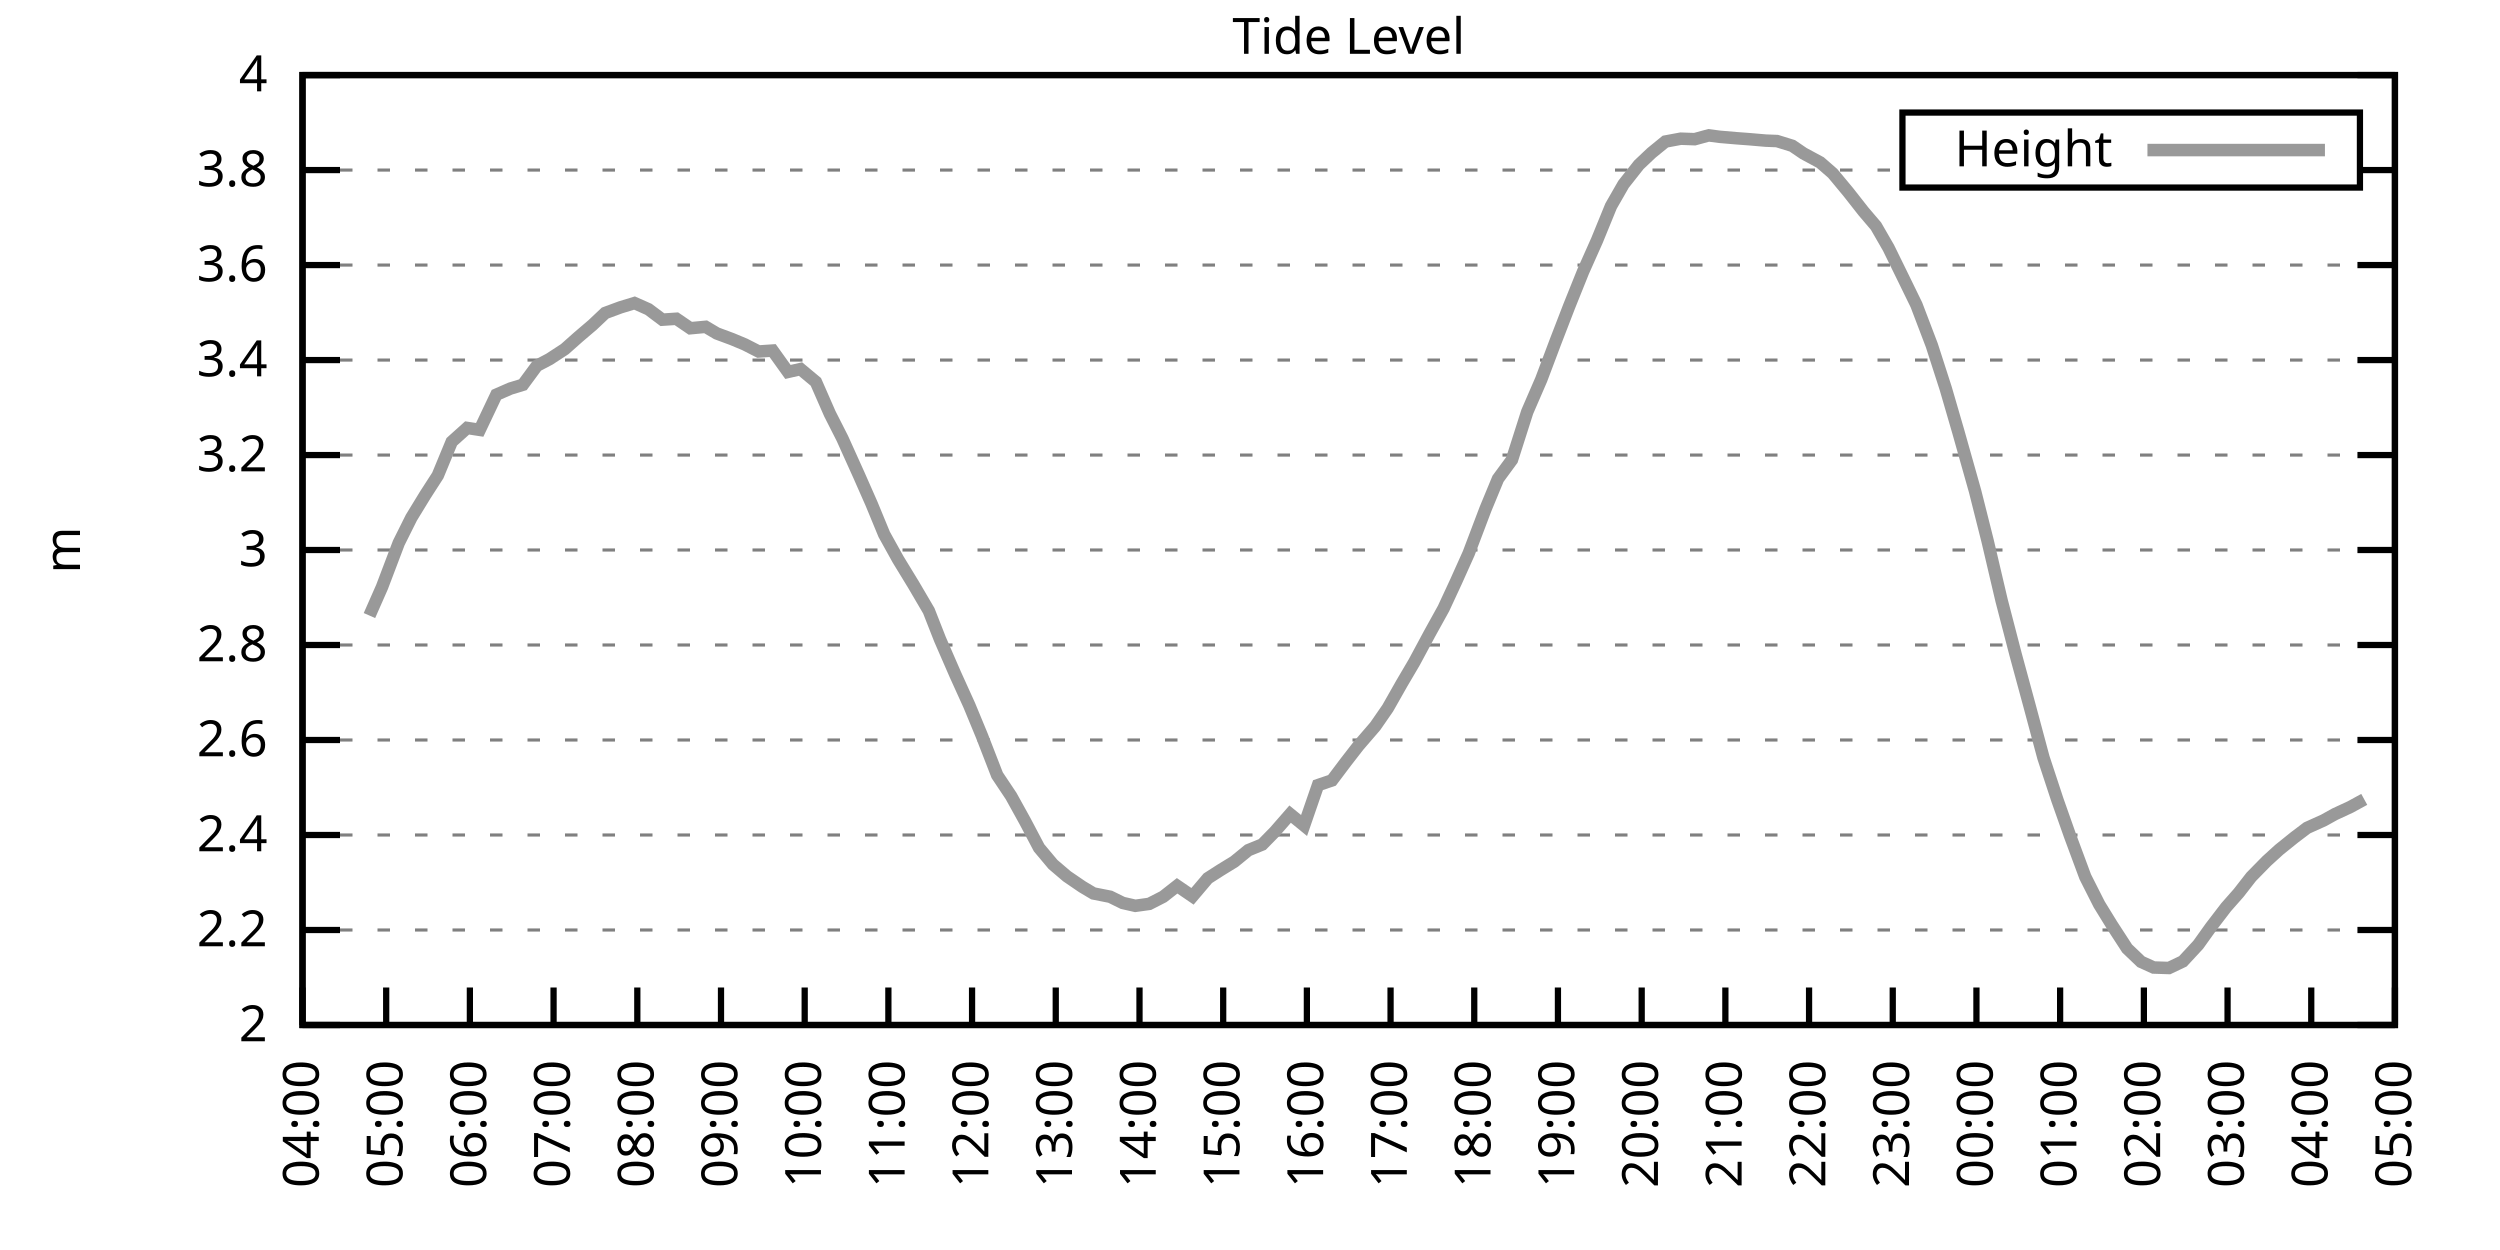
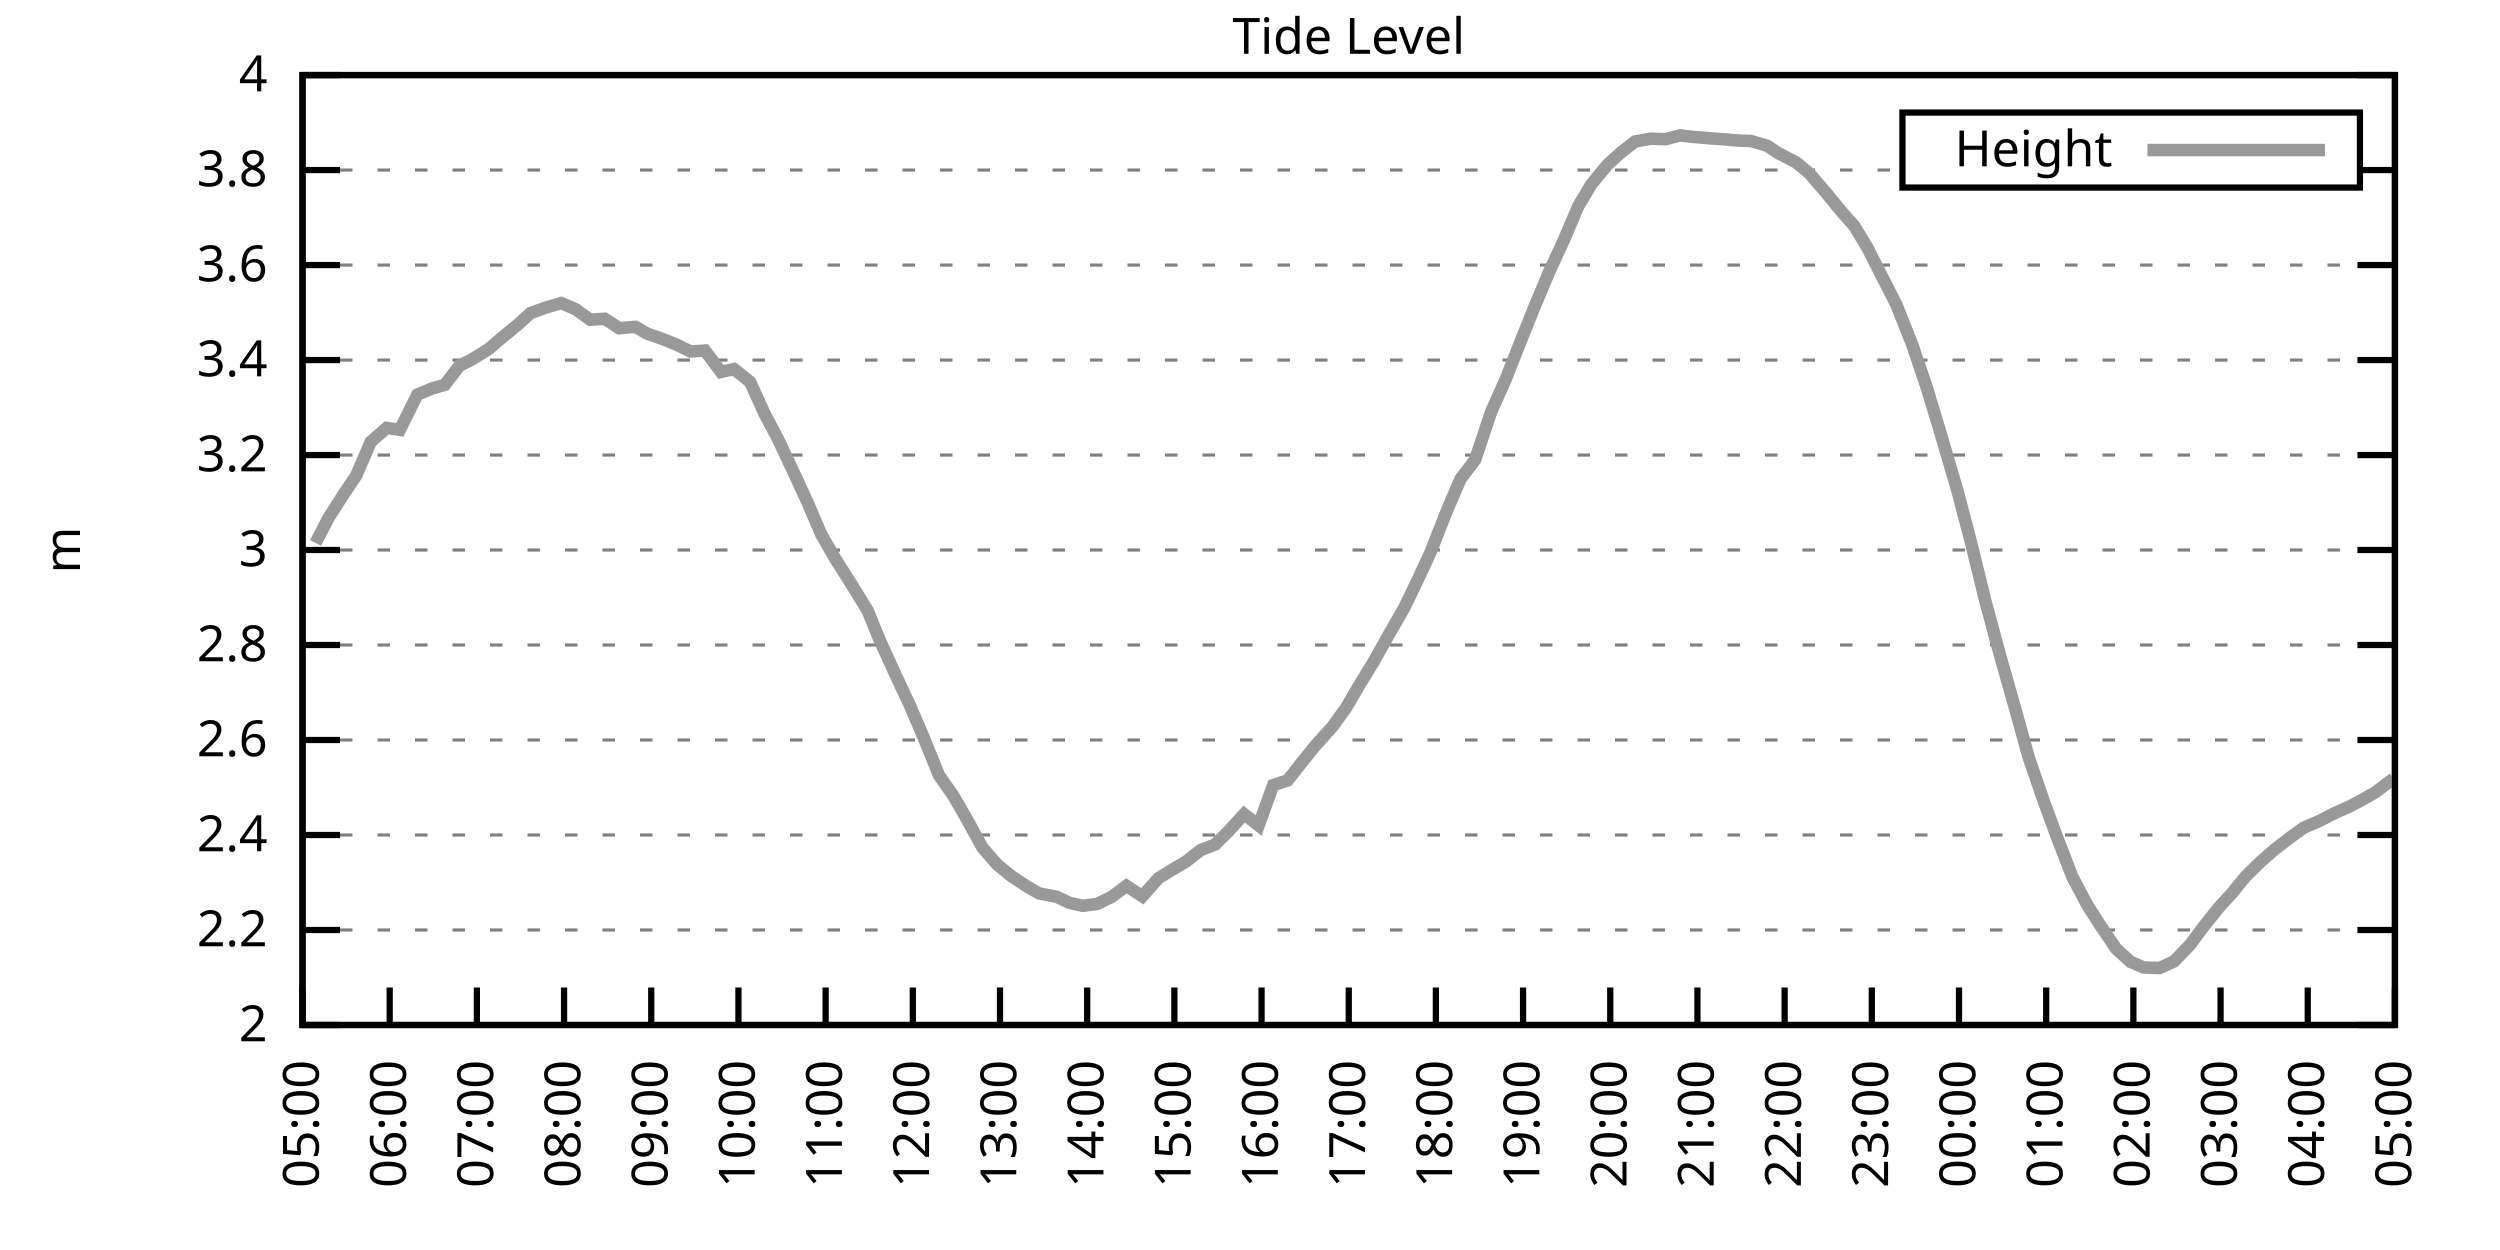
<svg xmlns="http://www.w3.org/2000/svg" xmlns:xlink="http://www.w3.org/1999/xlink" width="400" height="200" viewBox="0 0 400 200">
  <g id="gnuplot_canvas">
    <rect x="0" y="0" width="400" height="200" fill="none" />
    <defs>
      <circle id="gpDot" r="0.5" stroke-width="0.5" stroke="currentColor" />
      <path id="gpPt0" stroke-width="0.333" stroke="currentColor" d="M-1,0 h2 M0,-1 v2" />
      <path id="gpPt1" stroke-width="0.333" stroke="currentColor" d="M-1,-1 L1,1 M1,-1 L-1,1" />
      <path id="gpPt2" stroke-width="0.333" stroke="currentColor" d="M-1,0 L1,0 M0,-1 L0,1 M-1,-1 L1,1 M-1,1 L1,-1" />
      <rect id="gpPt3" stroke-width="0.333" stroke="currentColor" x="-1" y="-1" width="2" height="2" />
      <rect id="gpPt4" stroke-width="0.333" stroke="currentColor" fill="currentColor" x="-1" y="-1" width="2" height="2" />
      <circle id="gpPt5" stroke-width="0.333" stroke="currentColor" cx="0" cy="0" r="1" />
      <use xlink:href="#gpPt5" id="gpPt6" fill="currentColor" stroke="none" />
      <path id="gpPt7" stroke-width="0.333" stroke="currentColor" d="M0,-1.33 L-1.33,0.67 L1.33,0.67 z" />
      <use xlink:href="#gpPt7" id="gpPt8" fill="currentColor" stroke="none" />
      <use xlink:href="#gpPt7" id="gpPt9" stroke="currentColor" transform="rotate(180)" />
      <use xlink:href="#gpPt9" id="gpPt10" fill="currentColor" stroke="none" />
      <use xlink:href="#gpPt3" id="gpPt11" stroke="currentColor" transform="rotate(45)" />
      <use xlink:href="#gpPt11" id="gpPt12" fill="currentColor" stroke="none" />
      <path id="gpPt13" stroke-width="0.333" stroke="currentColor" d="M0,1.330 L1.265,0.411 L0.782,-1.067 L-0.782,-1.076 L-1.265,0.411 z" />
      <use xlink:href="#gpPt13" id="gpPt14" fill="currentColor" stroke="none" />
      <filter id="textbox" filterUnits="objectBoundingBox" x="0" y="0" height="1" width="1">
        <feFlood flood-color="white" flood-opacity="1" result="bgnd" />
        <feComposite in="SourceGraphic" in2="bgnd" operator="atop" />
      </filter>
      <filter id="greybox" filterUnits="objectBoundingBox" x="0" y="0" height="1" width="1">
        <feFlood flood-color="lightgrey" flood-opacity="1" result="grey" />
        <feComposite in="SourceGraphic" in2="grey" operator="atop" />
      </filter>
    </defs>
    <g fill="none" color="white" stroke="currentColor" stroke-width="1.00" stroke-linecap="butt" stroke-linejoin="miter">
</g>
    <g fill="none" color="black" stroke="currentColor" stroke-width="1.00" stroke-linecap="butt" stroke-linejoin="miter">
      <g stroke="none" shape-rendering="crispEdges">
        <polygon fill="rgb(255, 255, 255)" points="48.40,164.00 383.18,164.00 383.18,12.02 48.40,12.02 " />
      </g>
    </g>
    <g fill="none" color="black" stroke="currentColor" stroke-width="1.00" stroke-linecap="butt" stroke-linejoin="miter">
</g>
    <g fill="none" color="black" stroke="black" stroke-width="0.50" stroke-linecap="butt" stroke-linejoin="miter">
</g>
    <g fill="none" color="gray" stroke="currentColor" stroke-width="0.50" stroke-linecap="butt" stroke-linejoin="miter">
      <path stroke="gray" stroke-dasharray="2,4" class="gridline" d="M48.40,164.00 L383.19,164.00  " />
    </g>
    <g fill="none" color="gray" stroke="gray" stroke-width="1.00" stroke-linecap="butt" stroke-linejoin="miter">
</g>
    <g fill="none" color="black" stroke="currentColor" stroke-width="1.00" stroke-linecap="butt" stroke-linejoin="miter">
      <path stroke="black" d="M48.40,164.00 L54.40,164.00 M383.19,164.00 L377.19,164.00  " />
      <g transform="translate(42.80,166.60)" stroke="none" fill="black" font-family="Sans" font-size="8.00" text-anchor="end">
        <text>
          <tspan font-family="Sans"> 2</tspan>
        </text>
      </g>
    </g>
    <g fill="none" color="black" stroke="currentColor" stroke-width="1.00" stroke-linecap="butt" stroke-linejoin="miter">
</g>
    <g fill="none" color="black" stroke="black" stroke-width="0.50" stroke-linecap="butt" stroke-linejoin="miter">
</g>
    <g fill="none" color="gray" stroke="currentColor" stroke-width="0.50" stroke-linecap="butt" stroke-linejoin="miter">
      <path stroke="gray" stroke-dasharray="2,4" class="gridline" d="M48.40,148.80 L383.19,148.80  " />
    </g>
    <g fill="none" color="gray" stroke="gray" stroke-width="1.00" stroke-linecap="butt" stroke-linejoin="miter">
</g>
    <g fill="none" color="black" stroke="currentColor" stroke-width="1.00" stroke-linecap="butt" stroke-linejoin="miter">
      <path stroke="black" d="M48.40,148.80 L54.40,148.80 M383.19,148.80 L377.19,148.80  " />
      <g transform="translate(42.80,151.40)" stroke="none" fill="black" font-family="Sans" font-size="8.00" text-anchor="end">
        <text>
          <tspan font-family="Sans"> 2.2</tspan>
        </text>
      </g>
    </g>
    <g fill="none" color="black" stroke="currentColor" stroke-width="1.00" stroke-linecap="butt" stroke-linejoin="miter">
</g>
    <g fill="none" color="black" stroke="black" stroke-width="0.50" stroke-linecap="butt" stroke-linejoin="miter">
</g>
    <g fill="none" color="gray" stroke="currentColor" stroke-width="0.50" stroke-linecap="butt" stroke-linejoin="miter">
      <path stroke="gray" stroke-dasharray="2,4" class="gridline" d="M48.40,133.60 L383.19,133.60  " />
    </g>
    <g fill="none" color="gray" stroke="gray" stroke-width="1.00" stroke-linecap="butt" stroke-linejoin="miter">
</g>
    <g fill="none" color="black" stroke="currentColor" stroke-width="1.00" stroke-linecap="butt" stroke-linejoin="miter">
      <path stroke="black" d="M48.40,133.60 L54.40,133.60 M383.19,133.60 L377.19,133.60  " />
      <g transform="translate(42.80,136.20)" stroke="none" fill="black" font-family="Sans" font-size="8.00" text-anchor="end">
        <text>
          <tspan font-family="Sans"> 2.4</tspan>
        </text>
      </g>
    </g>
    <g fill="none" color="black" stroke="currentColor" stroke-width="1.00" stroke-linecap="butt" stroke-linejoin="miter">
</g>
    <g fill="none" color="black" stroke="black" stroke-width="0.50" stroke-linecap="butt" stroke-linejoin="miter">
</g>
    <g fill="none" color="gray" stroke="currentColor" stroke-width="0.50" stroke-linecap="butt" stroke-linejoin="miter">
      <path stroke="gray" stroke-dasharray="2,4" class="gridline" d="M48.40,118.40 L383.19,118.40  " />
    </g>
    <g fill="none" color="gray" stroke="gray" stroke-width="1.00" stroke-linecap="butt" stroke-linejoin="miter">
</g>
    <g fill="none" color="black" stroke="currentColor" stroke-width="1.00" stroke-linecap="butt" stroke-linejoin="miter">
      <path stroke="black" d="M48.40,118.40 L54.40,118.40 M383.19,118.40 L377.19,118.40  " />
      <g transform="translate(42.80,121.00)" stroke="none" fill="black" font-family="Sans" font-size="8.00" text-anchor="end">
        <text>
          <tspan font-family="Sans"> 2.6</tspan>
        </text>
      </g>
    </g>
    <g fill="none" color="black" stroke="currentColor" stroke-width="1.00" stroke-linecap="butt" stroke-linejoin="miter">
</g>
    <g fill="none" color="black" stroke="black" stroke-width="0.50" stroke-linecap="butt" stroke-linejoin="miter">
</g>
    <g fill="none" color="gray" stroke="currentColor" stroke-width="0.50" stroke-linecap="butt" stroke-linejoin="miter">
      <path stroke="gray" stroke-dasharray="2,4" class="gridline" d="M48.40,103.20 L383.19,103.20  " />
    </g>
    <g fill="none" color="gray" stroke="gray" stroke-width="1.00" stroke-linecap="butt" stroke-linejoin="miter">
</g>
    <g fill="none" color="black" stroke="currentColor" stroke-width="1.00" stroke-linecap="butt" stroke-linejoin="miter">
      <path stroke="black" d="M48.40,103.20 L54.40,103.20 M383.19,103.20 L377.19,103.20  " />
      <g transform="translate(42.80,105.80)" stroke="none" fill="black" font-family="Sans" font-size="8.00" text-anchor="end">
        <text>
          <tspan font-family="Sans"> 2.8</tspan>
        </text>
      </g>
    </g>
    <g fill="none" color="black" stroke="currentColor" stroke-width="1.00" stroke-linecap="butt" stroke-linejoin="miter">
</g>
    <g fill="none" color="black" stroke="black" stroke-width="0.50" stroke-linecap="butt" stroke-linejoin="miter">
</g>
    <g fill="none" color="gray" stroke="currentColor" stroke-width="0.50" stroke-linecap="butt" stroke-linejoin="miter">
      <path stroke="gray" stroke-dasharray="2,4" class="gridline" d="M48.40,88.00 L383.19,88.00  " />
    </g>
    <g fill="none" color="gray" stroke="gray" stroke-width="1.00" stroke-linecap="butt" stroke-linejoin="miter">
</g>
    <g fill="none" color="black" stroke="currentColor" stroke-width="1.00" stroke-linecap="butt" stroke-linejoin="miter">
      <path stroke="black" d="M48.40,88.00 L54.40,88.00 M383.19,88.00 L377.19,88.00  " />
      <g transform="translate(42.80,90.60)" stroke="none" fill="black" font-family="Sans" font-size="8.00" text-anchor="end">
        <text>
          <tspan font-family="Sans"> 3</tspan>
        </text>
      </g>
    </g>
    <g fill="none" color="black" stroke="currentColor" stroke-width="1.00" stroke-linecap="butt" stroke-linejoin="miter">
</g>
    <g fill="none" color="black" stroke="black" stroke-width="0.50" stroke-linecap="butt" stroke-linejoin="miter">
</g>
    <g fill="none" color="gray" stroke="currentColor" stroke-width="0.50" stroke-linecap="butt" stroke-linejoin="miter">
      <path stroke="gray" stroke-dasharray="2,4" class="gridline" d="M48.40,72.81 L383.19,72.81  " />
    </g>
    <g fill="none" color="gray" stroke="gray" stroke-width="1.00" stroke-linecap="butt" stroke-linejoin="miter">
</g>
    <g fill="none" color="black" stroke="currentColor" stroke-width="1.00" stroke-linecap="butt" stroke-linejoin="miter">
      <path stroke="black" d="M48.40,72.81 L54.40,72.81 M383.19,72.81 L377.19,72.81  " />
      <g transform="translate(42.80,75.41)" stroke="none" fill="black" font-family="Sans" font-size="8.00" text-anchor="end">
        <text>
          <tspan font-family="Sans"> 3.2</tspan>
        </text>
      </g>
    </g>
    <g fill="none" color="black" stroke="currentColor" stroke-width="1.00" stroke-linecap="butt" stroke-linejoin="miter">
</g>
    <g fill="none" color="black" stroke="black" stroke-width="0.50" stroke-linecap="butt" stroke-linejoin="miter">
</g>
    <g fill="none" color="gray" stroke="currentColor" stroke-width="0.50" stroke-linecap="butt" stroke-linejoin="miter">
      <path stroke="gray" stroke-dasharray="2,4" class="gridline" d="M48.40,57.61 L383.19,57.61  " />
    </g>
    <g fill="none" color="gray" stroke="gray" stroke-width="1.00" stroke-linecap="butt" stroke-linejoin="miter">
</g>
    <g fill="none" color="black" stroke="currentColor" stroke-width="1.00" stroke-linecap="butt" stroke-linejoin="miter">
      <path stroke="black" d="M48.40,57.61 L54.40,57.61 M383.19,57.61 L377.19,57.61  " />
      <g transform="translate(42.80,60.21)" stroke="none" fill="black" font-family="Sans" font-size="8.00" text-anchor="end">
        <text>
          <tspan font-family="Sans"> 3.4</tspan>
        </text>
      </g>
    </g>
    <g fill="none" color="black" stroke="currentColor" stroke-width="1.00" stroke-linecap="butt" stroke-linejoin="miter">
</g>
    <g fill="none" color="black" stroke="black" stroke-width="0.50" stroke-linecap="butt" stroke-linejoin="miter">
</g>
    <g fill="none" color="gray" stroke="currentColor" stroke-width="0.50" stroke-linecap="butt" stroke-linejoin="miter">
      <path stroke="gray" stroke-dasharray="2,4" class="gridline" d="M48.40,42.41 L383.19,42.41  " />
    </g>
    <g fill="none" color="gray" stroke="gray" stroke-width="1.00" stroke-linecap="butt" stroke-linejoin="miter">
</g>
    <g fill="none" color="black" stroke="currentColor" stroke-width="1.00" stroke-linecap="butt" stroke-linejoin="miter">
      <path stroke="black" d="M48.40,42.41 L54.40,42.41 M383.19,42.41 L377.19,42.41  " />
      <g transform="translate(42.80,45.01)" stroke="none" fill="black" font-family="Sans" font-size="8.00" text-anchor="end">
        <text>
          <tspan font-family="Sans"> 3.6</tspan>
        </text>
      </g>
    </g>
    <g fill="none" color="black" stroke="currentColor" stroke-width="1.00" stroke-linecap="butt" stroke-linejoin="miter">
</g>
    <g fill="none" color="black" stroke="black" stroke-width="0.50" stroke-linecap="butt" stroke-linejoin="miter">
</g>
    <g fill="none" color="gray" stroke="currentColor" stroke-width="0.50" stroke-linecap="butt" stroke-linejoin="miter">
      <path stroke="gray" stroke-dasharray="2,4" class="gridline" d="M48.40,27.21 L304.39,27.21 M377.59,27.21 L383.19,27.21  " />
    </g>
    <g fill="none" color="gray" stroke="gray" stroke-width="1.00" stroke-linecap="butt" stroke-linejoin="miter">
</g>
    <g fill="none" color="black" stroke="currentColor" stroke-width="1.00" stroke-linecap="butt" stroke-linejoin="miter">
      <path stroke="black" d="M48.40,27.21 L54.40,27.21 M383.19,27.21 L377.19,27.21  " />
      <g transform="translate(42.80,29.81)" stroke="none" fill="black" font-family="Sans" font-size="8.00" text-anchor="end">
        <text>
          <tspan font-family="Sans"> 3.8</tspan>
        </text>
      </g>
    </g>
    <g fill="none" color="black" stroke="currentColor" stroke-width="1.00" stroke-linecap="butt" stroke-linejoin="miter">
</g>
    <g fill="none" color="black" stroke="black" stroke-width="0.50" stroke-linecap="butt" stroke-linejoin="miter">
</g>
    <g fill="none" color="gray" stroke="currentColor" stroke-width="0.50" stroke-linecap="butt" stroke-linejoin="miter">
      <path stroke="gray" stroke-dasharray="2,4" class="gridline" d="M48.40,12.01 L383.19,12.01  " />
    </g>
    <g fill="none" color="gray" stroke="gray" stroke-width="1.00" stroke-linecap="butt" stroke-linejoin="miter">
</g>
    <g fill="none" color="black" stroke="currentColor" stroke-width="1.00" stroke-linecap="butt" stroke-linejoin="miter">
      <path stroke="black" d="M48.40,12.01 L54.40,12.01 M383.19,12.01 L377.19,12.01  " />
      <g transform="translate(42.80,14.61)" stroke="none" fill="black" font-family="Sans" font-size="8.00" text-anchor="end">
        <text>
          <tspan font-family="Sans"> 4</tspan>
        </text>
      </g>
    </g>
    <g fill="none" color="black" stroke="currentColor" stroke-width="1.00" stroke-linecap="butt" stroke-linejoin="miter">
      <path stroke="black" d="M48.40,164.00 L48.40,158.00  " />
      <g transform="translate(51.00,169.60) rotate(270.00)" stroke="none" fill="black" font-family="Sans" font-size="8.00" text-anchor="end">
        <text>
-           <tspan font-family="Sans">04:00</tspan>
-         </text>
-       </g>
-     </g>
-     <g fill="none" color="black" stroke="currentColor" stroke-width="1.00" stroke-linecap="butt" stroke-linejoin="miter">
-       <path stroke="black" d="M61.79,164.00 L61.79,158.00  " />
-       <g transform="translate(64.39,169.60) rotate(270.00)" stroke="none" fill="black" font-family="Sans" font-size="8.00" text-anchor="end">
-         <text>
          <tspan font-family="Sans">05:00</tspan>
        </text>
      </g>
    </g>
    <g fill="none" color="black" stroke="currentColor" stroke-width="1.00" stroke-linecap="butt" stroke-linejoin="miter">
-       <path stroke="black" d="M75.18,164.00 L75.18,158.00  " />
-       <g transform="translate(77.78,169.60) rotate(270.00)" stroke="none" fill="black" font-family="Sans" font-size="8.00" text-anchor="end">
+       <path stroke="black" d="M62.35,164.00 L62.35,158.00  " />
+       <g transform="translate(64.95,169.60) rotate(270.00)" stroke="none" fill="black" font-family="Sans" font-size="8.00" text-anchor="end">
        <text>
          <tspan font-family="Sans">06:00</tspan>
        </text>
      </g>
    </g>
    <g fill="none" color="black" stroke="currentColor" stroke-width="1.00" stroke-linecap="butt" stroke-linejoin="miter">
-       <path stroke="black" d="M88.57,164.00 L88.57,158.00  " />
-       <g transform="translate(91.17,169.60) rotate(270.00)" stroke="none" fill="black" font-family="Sans" font-size="8.00" text-anchor="end">
+       <path stroke="black" d="M76.30,164.00 L76.30,158.00  " />
+       <g transform="translate(78.90,169.60) rotate(270.00)" stroke="none" fill="black" font-family="Sans" font-size="8.00" text-anchor="end">
        <text>
          <tspan font-family="Sans">07:00</tspan>
        </text>
      </g>
    </g>
    <g fill="none" color="black" stroke="currentColor" stroke-width="1.00" stroke-linecap="butt" stroke-linejoin="miter">
-       <path stroke="black" d="M101.97,164.00 L101.97,158.00  " />
-       <g transform="translate(104.57,169.60) rotate(270.00)" stroke="none" fill="black" font-family="Sans" font-size="8.00" text-anchor="end">
+       <path stroke="black" d="M90.25,164.00 L90.25,158.00  " />
+       <g transform="translate(92.85,169.60) rotate(270.00)" stroke="none" fill="black" font-family="Sans" font-size="8.00" text-anchor="end">
        <text>
          <tspan font-family="Sans">08:00</tspan>
        </text>
      </g>
    </g>
    <g fill="none" color="black" stroke="currentColor" stroke-width="1.00" stroke-linecap="butt" stroke-linejoin="miter">
-       <path stroke="black" d="M115.36,164.00 L115.36,158.00  " />
-       <g transform="translate(117.96,169.60) rotate(270.00)" stroke="none" fill="black" font-family="Sans" font-size="8.00" text-anchor="end">
+       <path stroke="black" d="M104.20,164.00 L104.20,158.00  " />
+       <g transform="translate(106.80,169.60) rotate(270.00)" stroke="none" fill="black" font-family="Sans" font-size="8.00" text-anchor="end">
        <text>
          <tspan font-family="Sans">09:00</tspan>
        </text>
      </g>
    </g>
    <g fill="none" color="black" stroke="currentColor" stroke-width="1.00" stroke-linecap="butt" stroke-linejoin="miter">
-       <path stroke="black" d="M128.75,164.00 L128.75,158.00  " />
-       <g transform="translate(131.35,169.60) rotate(270.00)" stroke="none" fill="black" font-family="Sans" font-size="8.00" text-anchor="end">
+       <path stroke="black" d="M118.15,164.00 L118.15,158.00  " />
+       <g transform="translate(120.75,169.60) rotate(270.00)" stroke="none" fill="black" font-family="Sans" font-size="8.00" text-anchor="end">
        <text>
          <tspan font-family="Sans">10:00</tspan>
        </text>
      </g>
    </g>
    <g fill="none" color="black" stroke="currentColor" stroke-width="1.00" stroke-linecap="butt" stroke-linejoin="miter">
-       <path stroke="black" d="M142.14,164.00 L142.14,158.00  " />
-       <g transform="translate(144.74,169.60) rotate(270.00)" stroke="none" fill="black" font-family="Sans" font-size="8.00" text-anchor="end">
+       <path stroke="black" d="M132.10,164.00 L132.10,158.00  " />
+       <g transform="translate(134.70,169.60) rotate(270.00)" stroke="none" fill="black" font-family="Sans" font-size="8.00" text-anchor="end">
        <text>
          <tspan font-family="Sans">11:00</tspan>
        </text>
      </g>
    </g>
    <g fill="none" color="black" stroke="currentColor" stroke-width="1.00" stroke-linecap="butt" stroke-linejoin="miter">
-       <path stroke="black" d="M155.53,164.00 L155.53,158.00  " />
-       <g transform="translate(158.13,169.60) rotate(270.00)" stroke="none" fill="black" font-family="Sans" font-size="8.00" text-anchor="end">
+       <path stroke="black" d="M146.05,164.00 L146.05,158.00  " />
+       <g transform="translate(148.65,169.60) rotate(270.00)" stroke="none" fill="black" font-family="Sans" font-size="8.00" text-anchor="end">
        <text>
          <tspan font-family="Sans">12:00</tspan>
        </text>
      </g>
    </g>
    <g fill="none" color="black" stroke="currentColor" stroke-width="1.00" stroke-linecap="butt" stroke-linejoin="miter">
-       <path stroke="black" d="M168.92,164.00 L168.92,158.00  " />
-       <g transform="translate(171.52,169.60) rotate(270.00)" stroke="none" fill="black" font-family="Sans" font-size="8.00" text-anchor="end">
+       <path stroke="black" d="M160.00,164.00 L160.00,158.00  " />
+       <g transform="translate(162.60,169.60) rotate(270.00)" stroke="none" fill="black" font-family="Sans" font-size="8.00" text-anchor="end">
        <text>
          <tspan font-family="Sans">13:00</tspan>
        </text>
      </g>
    </g>
    <g fill="none" color="black" stroke="currentColor" stroke-width="1.00" stroke-linecap="butt" stroke-linejoin="miter">
-       <path stroke="black" d="M182.32,164.00 L182.32,158.00  " />
-       <g transform="translate(184.92,169.60) rotate(270.00)" stroke="none" fill="black" font-family="Sans" font-size="8.00" text-anchor="end">
+       <path stroke="black" d="M173.95,164.00 L173.95,158.00  " />
+       <g transform="translate(176.55,169.60) rotate(270.00)" stroke="none" fill="black" font-family="Sans" font-size="8.00" text-anchor="end">
        <text>
          <tspan font-family="Sans">14:00</tspan>
        </text>
      </g>
    </g>
    <g fill="none" color="black" stroke="currentColor" stroke-width="1.00" stroke-linecap="butt" stroke-linejoin="miter">
-       <path stroke="black" d="M195.71,164.00 L195.71,158.00  " />
-       <g transform="translate(198.31,169.60) rotate(270.00)" stroke="none" fill="black" font-family="Sans" font-size="8.00" text-anchor="end">
+       <path stroke="black" d="M187.90,164.00 L187.90,158.00  " />
+       <g transform="translate(190.50,169.60) rotate(270.00)" stroke="none" fill="black" font-family="Sans" font-size="8.00" text-anchor="end">
        <text>
          <tspan font-family="Sans">15:00</tspan>
        </text>
      </g>
    </g>
    <g fill="none" color="black" stroke="currentColor" stroke-width="1.00" stroke-linecap="butt" stroke-linejoin="miter">
-       <path stroke="black" d="M209.10,164.00 L209.10,158.00  " />
-       <g transform="translate(211.70,169.60) rotate(270.00)" stroke="none" fill="black" font-family="Sans" font-size="8.00" text-anchor="end">
+       <path stroke="black" d="M201.85,164.00 L201.85,158.00  " />
+       <g transform="translate(204.45,169.60) rotate(270.00)" stroke="none" fill="black" font-family="Sans" font-size="8.00" text-anchor="end">
        <text>
          <tspan font-family="Sans">16:00</tspan>
        </text>
      </g>
    </g>
    <g fill="none" color="black" stroke="currentColor" stroke-width="1.00" stroke-linecap="butt" stroke-linejoin="miter">
-       <path stroke="black" d="M222.49,164.00 L222.49,158.00  " />
-       <g transform="translate(225.09,169.60) rotate(270.00)" stroke="none" fill="black" font-family="Sans" font-size="8.00" text-anchor="end">
+       <path stroke="black" d="M215.80,164.00 L215.80,158.00  " />
+       <g transform="translate(218.40,169.60) rotate(270.00)" stroke="none" fill="black" font-family="Sans" font-size="8.00" text-anchor="end">
        <text>
          <tspan font-family="Sans">17:00</tspan>
        </text>
      </g>
    </g>
    <g fill="none" color="black" stroke="currentColor" stroke-width="1.00" stroke-linecap="butt" stroke-linejoin="miter">
-       <path stroke="black" d="M235.88,164.00 L235.88,158.00  " />
-       <g transform="translate(238.48,169.60) rotate(270.00)" stroke="none" fill="black" font-family="Sans" font-size="8.00" text-anchor="end">
+       <path stroke="black" d="M229.74,164.00 L229.74,158.00  " />
+       <g transform="translate(232.34,169.60) rotate(270.00)" stroke="none" fill="black" font-family="Sans" font-size="8.00" text-anchor="end">
        <text>
          <tspan font-family="Sans">18:00</tspan>
        </text>
      </g>
    </g>
    <g fill="none" color="black" stroke="currentColor" stroke-width="1.00" stroke-linecap="butt" stroke-linejoin="miter">
-       <path stroke="black" d="M249.27,164.00 L249.27,158.00  " />
-       <g transform="translate(251.87,169.60) rotate(270.00)" stroke="none" fill="black" font-family="Sans" font-size="8.00" text-anchor="end">
+       <path stroke="black" d="M243.69,164.00 L243.69,158.00  " />
+       <g transform="translate(246.29,169.60) rotate(270.00)" stroke="none" fill="black" font-family="Sans" font-size="8.00" text-anchor="end">
        <text>
          <tspan font-family="Sans">19:00</tspan>
        </text>
      </g>
    </g>
    <g fill="none" color="black" stroke="currentColor" stroke-width="1.00" stroke-linecap="butt" stroke-linejoin="miter">
-       <path stroke="black" d="M262.67,164.00 L262.67,158.00  " />
-       <g transform="translate(265.27,169.60) rotate(270.00)" stroke="none" fill="black" font-family="Sans" font-size="8.00" text-anchor="end">
+       <path stroke="black" d="M257.64,164.00 L257.64,158.00  " />
+       <g transform="translate(260.24,169.60) rotate(270.00)" stroke="none" fill="black" font-family="Sans" font-size="8.00" text-anchor="end">
        <text>
          <tspan font-family="Sans">20:00</tspan>
        </text>
      </g>
    </g>
    <g fill="none" color="black" stroke="currentColor" stroke-width="1.00" stroke-linecap="butt" stroke-linejoin="miter">
-       <path stroke="black" d="M276.06,164.00 L276.06,158.00  " />
-       <g transform="translate(278.66,169.60) rotate(270.00)" stroke="none" fill="black" font-family="Sans" font-size="8.00" text-anchor="end">
+       <path stroke="black" d="M271.59,164.00 L271.59,158.00  " />
+       <g transform="translate(274.19,169.60) rotate(270.00)" stroke="none" fill="black" font-family="Sans" font-size="8.00" text-anchor="end">
        <text>
          <tspan font-family="Sans">21:00</tspan>
        </text>
      </g>
    </g>
    <g fill="none" color="black" stroke="currentColor" stroke-width="1.00" stroke-linecap="butt" stroke-linejoin="miter">
-       <path stroke="black" d="M289.45,164.00 L289.45,158.00  " />
-       <g transform="translate(292.05,169.60) rotate(270.00)" stroke="none" fill="black" font-family="Sans" font-size="8.00" text-anchor="end">
+       <path stroke="black" d="M285.54,164.00 L285.54,158.00  " />
+       <g transform="translate(288.14,169.60) rotate(270.00)" stroke="none" fill="black" font-family="Sans" font-size="8.00" text-anchor="end">
        <text>
          <tspan font-family="Sans">22:00</tspan>
        </text>
      </g>
    </g>
    <g fill="none" color="black" stroke="currentColor" stroke-width="1.00" stroke-linecap="butt" stroke-linejoin="miter">
-       <path stroke="black" d="M302.84,164.00 L302.84,158.00  " />
-       <g transform="translate(305.44,169.60) rotate(270.00)" stroke="none" fill="black" font-family="Sans" font-size="8.00" text-anchor="end">
+       <path stroke="black" d="M299.49,164.00 L299.49,158.00  " />
+       <g transform="translate(302.09,169.60) rotate(270.00)" stroke="none" fill="black" font-family="Sans" font-size="8.00" text-anchor="end">
        <text>
          <tspan font-family="Sans">23:00</tspan>
        </text>
      </g>
    </g>
    <g fill="none" color="black" stroke="currentColor" stroke-width="1.00" stroke-linecap="butt" stroke-linejoin="miter">
-       <path stroke="black" d="M316.23,164.00 L316.23,158.00  " />
-       <g transform="translate(318.83,169.60) rotate(270.00)" stroke="none" fill="black" font-family="Sans" font-size="8.00" text-anchor="end">
+       <path stroke="black" d="M313.44,164.00 L313.44,158.00  " />
+       <g transform="translate(316.04,169.60) rotate(270.00)" stroke="none" fill="black" font-family="Sans" font-size="8.00" text-anchor="end">
        <text>
          <tspan font-family="Sans">00:00</tspan>
        </text>
      </g>
    </g>
    <g fill="none" color="black" stroke="currentColor" stroke-width="1.00" stroke-linecap="butt" stroke-linejoin="miter">
-       <path stroke="black" d="M329.62,164.00 L329.62,158.00  " />
-       <g transform="translate(332.22,169.60) rotate(270.00)" stroke="none" fill="black" font-family="Sans" font-size="8.00" text-anchor="end">
+       <path stroke="black" d="M327.39,164.00 L327.39,158.00  " />
+       <g transform="translate(329.99,169.60) rotate(270.00)" stroke="none" fill="black" font-family="Sans" font-size="8.00" text-anchor="end">
        <text>
          <tspan font-family="Sans">01:00</tspan>
        </text>
      </g>
    </g>
    <g fill="none" color="black" stroke="currentColor" stroke-width="1.00" stroke-linecap="butt" stroke-linejoin="miter">
-       <path stroke="black" d="M343.02,164.00 L343.02,158.00  " />
-       <g transform="translate(345.62,169.60) rotate(270.00)" stroke="none" fill="black" font-family="Sans" font-size="8.00" text-anchor="end">
+       <path stroke="black" d="M341.34,164.00 L341.34,158.00  " />
+       <g transform="translate(343.94,169.60) rotate(270.00)" stroke="none" fill="black" font-family="Sans" font-size="8.00" text-anchor="end">
        <text>
          <tspan font-family="Sans">02:00</tspan>
        </text>
      </g>
    </g>
    <g fill="none" color="black" stroke="currentColor" stroke-width="1.00" stroke-linecap="butt" stroke-linejoin="miter">
-       <path stroke="black" d="M356.41,164.00 L356.41,158.00  " />
-       <g transform="translate(359.01,169.60) rotate(270.00)" stroke="none" fill="black" font-family="Sans" font-size="8.00" text-anchor="end">
+       <path stroke="black" d="M355.29,164.00 L355.29,158.00  " />
+       <g transform="translate(357.89,169.60) rotate(270.00)" stroke="none" fill="black" font-family="Sans" font-size="8.00" text-anchor="end">
        <text>
          <tspan font-family="Sans">03:00</tspan>
        </text>
      </g>
    </g>
    <g fill="none" color="black" stroke="currentColor" stroke-width="1.00" stroke-linecap="butt" stroke-linejoin="miter">
-       <path stroke="black" d="M369.80,164.00 L369.80,158.00  " />
-       <g transform="translate(372.40,169.60) rotate(270.00)" stroke="none" fill="black" font-family="Sans" font-size="8.00" text-anchor="end">
+       <path stroke="black" d="M369.24,164.00 L369.24,158.00  " />
+       <g transform="translate(371.84,169.60) rotate(270.00)" stroke="none" fill="black" font-family="Sans" font-size="8.00" text-anchor="end">
        <text>
          <tspan font-family="Sans">04:00</tspan>
        </text>
      </g>
    </g>
    <g fill="none" color="black" stroke="currentColor" stroke-width="1.00" stroke-linecap="butt" stroke-linejoin="miter">
      <path stroke="black" d="M383.19,164.00 L383.19,158.00  " />
      <g transform="translate(385.79,169.60) rotate(270.00)" stroke="none" fill="black" font-family="Sans" font-size="8.00" text-anchor="end">
        <text>
          <tspan font-family="Sans">05:00</tspan>
        </text>
      </g>
    </g>
    <g fill="none" color="black" stroke="currentColor" stroke-width="1.00" stroke-linecap="butt" stroke-linejoin="miter">
</g>
    <g fill="none" color="black" stroke="currentColor" stroke-width="1.00" stroke-linecap="butt" stroke-linejoin="miter">
      <path stroke="black" d="M48.40,12.01 L48.40,164.00 L383.19,164.00 L383.19,12.01 L48.40,12.01 Z  " />
    </g>
    <g fill="none" color="black" stroke="currentColor" stroke-width="1.00" stroke-linecap="butt" stroke-linejoin="miter">
</g>
    <g fill="none" color="black" stroke="currentColor" stroke-width="1.00" stroke-linecap="butt" stroke-linejoin="miter">
      <path stroke="black" d="M304.39,30.01 L304.39,18.01 L377.59,18.01 L377.59,30.01 L304.39,30.01 Z  " />
    </g>
    <g id="Tide_level_plot_1">
      <g fill="none" color="white" stroke="black" stroke-width="2.00" stroke-linecap="butt" stroke-linejoin="miter">
</g>
      <g fill="none" color="black" stroke="currentColor" stroke-width="2.00" stroke-linecap="butt" stroke-linejoin="miter">
        <g transform="translate(337.99,26.61)" stroke="none" fill="black" font-family="Sans" font-size="8.00" text-anchor="end">
          <text>
            <tspan font-family="Sans">Height</tspan>
          </text>
        </g>
      </g>
      <g fill="none" color="black" stroke="currentColor" stroke-width="2.00" stroke-linecap="butt" stroke-linejoin="miter">
-         <path stroke="rgb(153, 153, 153)" d="M343.59,24.01 L371.99,24.01 M59.11,98.49 L61.12,93.93 L63.80,86.87 L65.81,82.84 L68.04,79.19 L70.05,76.07   L72.28,70.68 L74.74,68.47 L76.75,68.78 L79.42,63.15 L81.66,62.17 L83.66,61.56 L85.90,58.52 L87.91,57.46   L90.36,55.86 L92.59,53.88 L94.82,51.98 L96.83,50.08 L99.29,49.17 L101.52,48.49 L103.75,49.48 L105.98,51.15   L108.22,51.00 L110.45,52.52 L112.90,52.29 L114.69,53.35 L117.14,54.26 L119.15,55.10 L121.38,56.24 L123.62,56.09   L126.07,59.51 L128.08,59.05 L130.54,61.10 L132.77,66.19 L134.78,70.15 L137.45,76.07 L139.46,80.63 L141.47,85.50   L143.70,89.52 L146.16,93.55 L148.61,97.73 L150.40,102.29 L152.85,107.92 L155.09,112.86 L157.10,117.72 L159.55,124.03   L161.78,127.37 L164.01,131.40 L166.25,135.65 L168.48,138.31 L170.71,140.21 L173.17,141.89 L174.95,142.95 L177.63,143.48   L179.64,144.47 L181.65,144.93 L183.88,144.62 L186.11,143.48 L188.34,141.73 L190.80,143.41 L193.25,140.52 L195.26,139.23   L197.49,137.86 L199.73,136.03 L201.96,135.12 L203.97,133.07 L206.42,130.26 L208.65,132.08 L210.88,125.62 L213.12,124.86   L215.35,121.90 L217.36,119.31 L220.04,116.20 L222.04,113.31 L224.28,109.36 L226.29,105.94 L228.74,101.38 L230.97,97.35   L232.98,93.02 L234.99,88.54 L237.67,81.47 L239.68,76.61 L241.91,73.57 L244.36,65.89 L246.60,60.72 L248.83,54.80   L251.06,49.02 L253.29,43.47 L255.52,38.46 L257.76,32.98 L259.76,29.49 L262.22,26.37 L264.23,24.47 L266.46,22.65   L268.92,22.19 L271.15,22.27 L273.38,21.66 L275.16,21.89 L277.84,22.12 L279.85,22.27 L282.53,22.50 L284.32,22.57   L286.77,23.33 L288.56,24.55 L291.23,25.99 L293.24,27.74 L295.70,30.70 L298.15,33.82 L300.16,36.18 L302.17,39.67   L304.63,44.69 L306.63,48.79 L309.09,55.25 L311.32,62.17 L313.33,69.08 L316.01,78.58 L318.02,86.56 L320.25,96.06   L322.48,104.65 L324.71,112.86 L326.95,121.21 L329.18,127.98 L331.19,133.68 L333.64,140.29 L335.87,144.70 L337.88,147.97   L340.34,151.76 L342.57,153.89 L344.58,154.80 L347.03,154.88 L349.26,153.82 L351.72,151.16 L353.73,148.35 L356.18,145.15   L358.19,142.87 L360.20,140.29 L362.66,137.78 L364.66,135.96 L367.12,133.98 L369.13,132.46 L371.81,131.25 L373.59,130.26   L376.05,129.12 L378.28,127.90  " />
+         <path stroke="rgb(153, 153, 153)" d="M343.59,24.01 L371.99,24.01 M50.49,86.87 L52.58,82.84 L54.91,79.19 L57.00,76.07 L59.33,70.68 L61.88,68.47   L63.98,68.78 L66.77,63.15 L69.09,62.17 L71.18,61.56 L73.51,58.52 L75.60,57.46 L78.16,55.86 L80.48,53.88   L82.81,51.98 L84.90,50.08 L87.46,49.17 L89.78,48.49 L92.11,49.48 L94.43,51.15 L96.76,51.00 L99.08,52.52   L101.64,52.29 L103.50,53.35 L106.06,54.26 L108.15,55.10 L110.48,56.24 L112.80,56.09 L115.36,59.51 L117.45,59.05   L120.01,61.10 L122.33,66.19 L124.43,70.15 L127.22,76.07 L129.31,80.63 L131.40,85.50 L133.72,89.52 L136.28,93.55   L138.84,97.73 L140.70,102.29 L143.26,107.92 L145.58,112.86 L147.67,117.72 L150.23,124.03 L152.56,127.37 L154.88,131.40   L157.21,135.65 L159.53,138.31 L161.86,140.21 L164.41,141.89 L166.27,142.95 L169.06,143.48 L171.16,144.47 L173.25,144.93   L175.57,144.62 L177.90,143.48 L180.22,141.73 L182.78,143.41 L185.34,140.52 L187.43,139.23 L189.76,137.86 L192.08,136.03   L194.41,135.12 L196.50,133.07 L199.06,130.26 L201.38,132.08 L203.71,125.62 L206.03,124.86 L208.36,121.90 L210.45,119.31   L213.24,116.20 L215.33,113.31 L217.65,109.36 L219.75,105.94 L222.30,101.38 L224.63,97.35 L226.72,93.02 L228.81,88.54   L231.60,81.47 L233.70,76.61 L236.02,73.57 L238.58,65.89 L240.90,60.72 L243.23,54.80 L245.55,49.02 L247.88,43.47   L250.20,38.46 L252.53,32.98 L254.62,29.49 L257.18,26.37 L259.27,24.47 L261.60,22.65 L264.15,22.19 L266.48,22.27   L268.80,21.66 L270.66,21.89 L273.45,22.12 L275.55,22.27 L278.34,22.50 L280.20,22.57 L282.75,23.33 L284.61,24.55   L287.40,25.99 L289.50,27.74 L292.05,30.70 L294.61,33.82 L296.70,36.18 L298.80,39.67 L301.35,44.69 L303.44,48.79   L306.00,55.25 L308.33,62.17 L310.42,69.08 L313.21,78.58 L315.30,86.56 L317.63,96.06 L319.95,104.65 L322.28,112.86   L324.60,121.21 L326.93,127.98 L329.02,133.68 L331.58,140.29 L333.90,144.70 L335.99,147.97 L338.55,151.76 L340.88,153.89   L342.97,154.80 L345.53,154.88 L347.85,153.82 L350.41,151.16 L352.50,148.35 L355.06,145.15 L357.15,142.87 L359.24,140.29   L361.80,137.78 L363.89,135.96 L366.45,133.98 L368.54,132.46 L371.33,131.25 L373.19,130.26 L375.75,129.12 L378.08,127.90   L380.17,126.69 L382.96,124.56  " />
      </g>
    </g>
    <g fill="none" color="black" stroke="currentColor" stroke-width="2.00" stroke-linecap="butt" stroke-linejoin="miter">
</g>
    <g fill="none" color="black" stroke="black" stroke-width="1.00" stroke-linecap="butt" stroke-linejoin="miter">
</g>
    <g fill="none" color="black" stroke="currentColor" stroke-width="1.00" stroke-linecap="butt" stroke-linejoin="miter">
      <path stroke="black" d="M48.40,12.01 L48.40,164.00 L383.19,164.00 L383.19,12.01 L48.40,12.01 Z  " />
      <g transform="translate(12.80,88.01) rotate(270.00)" stroke="none" fill="black" font-family="Sans" font-size="8.00" text-anchor="middle">
        <text>
          <tspan font-family="Sans">m</tspan>
        </text>
      </g>
    </g>
    <g fill="none" color="black" stroke="currentColor" stroke-width="1.00" stroke-linecap="butt" stroke-linejoin="miter">
</g>
    <g fill="none" color="black" stroke="currentColor" stroke-width="1.00" stroke-linecap="butt" stroke-linejoin="miter">
      <g transform="translate(215.79,8.61)" stroke="none" fill="black" font-family="Sans" font-size="8.00" text-anchor="middle">
        <text>
          <tspan font-family="Sans">Tide Level</tspan>
        </text>
      </g>
    </g>
    <g fill="none" color="black" stroke="currentColor" stroke-width="1.00" stroke-linecap="butt" stroke-linejoin="miter">
</g>
  </g>
</svg>
